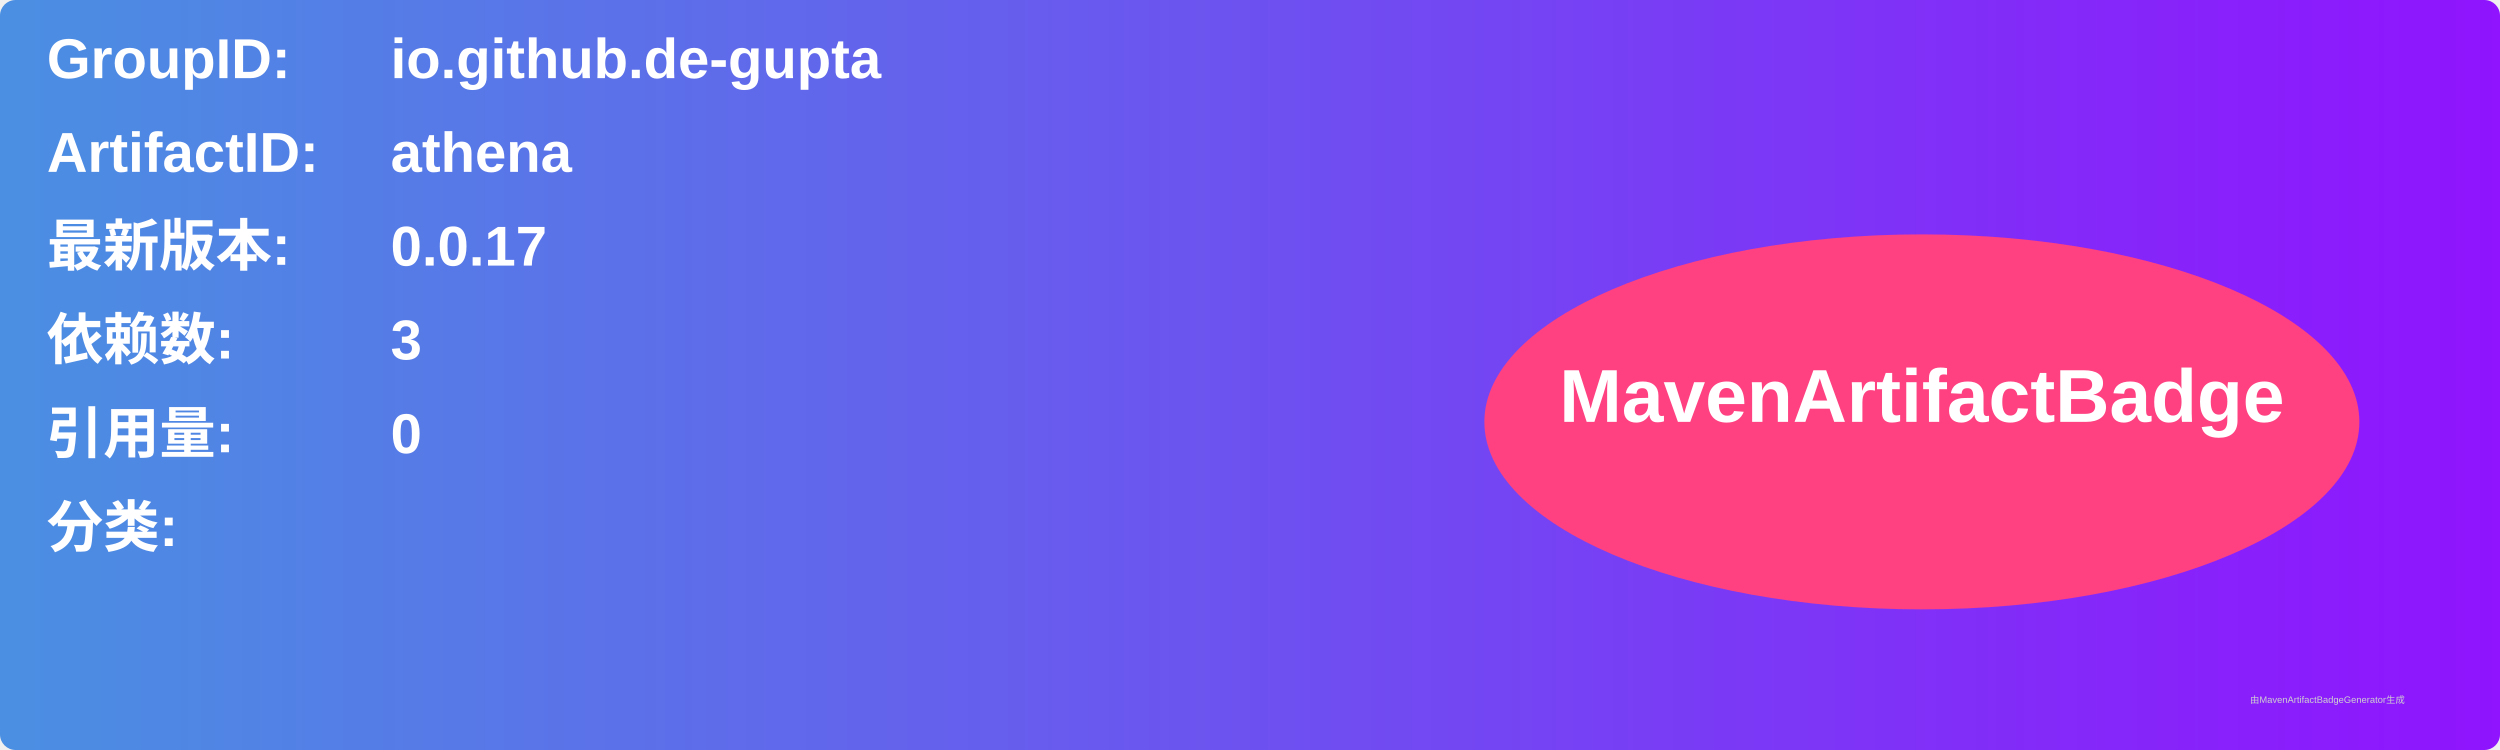
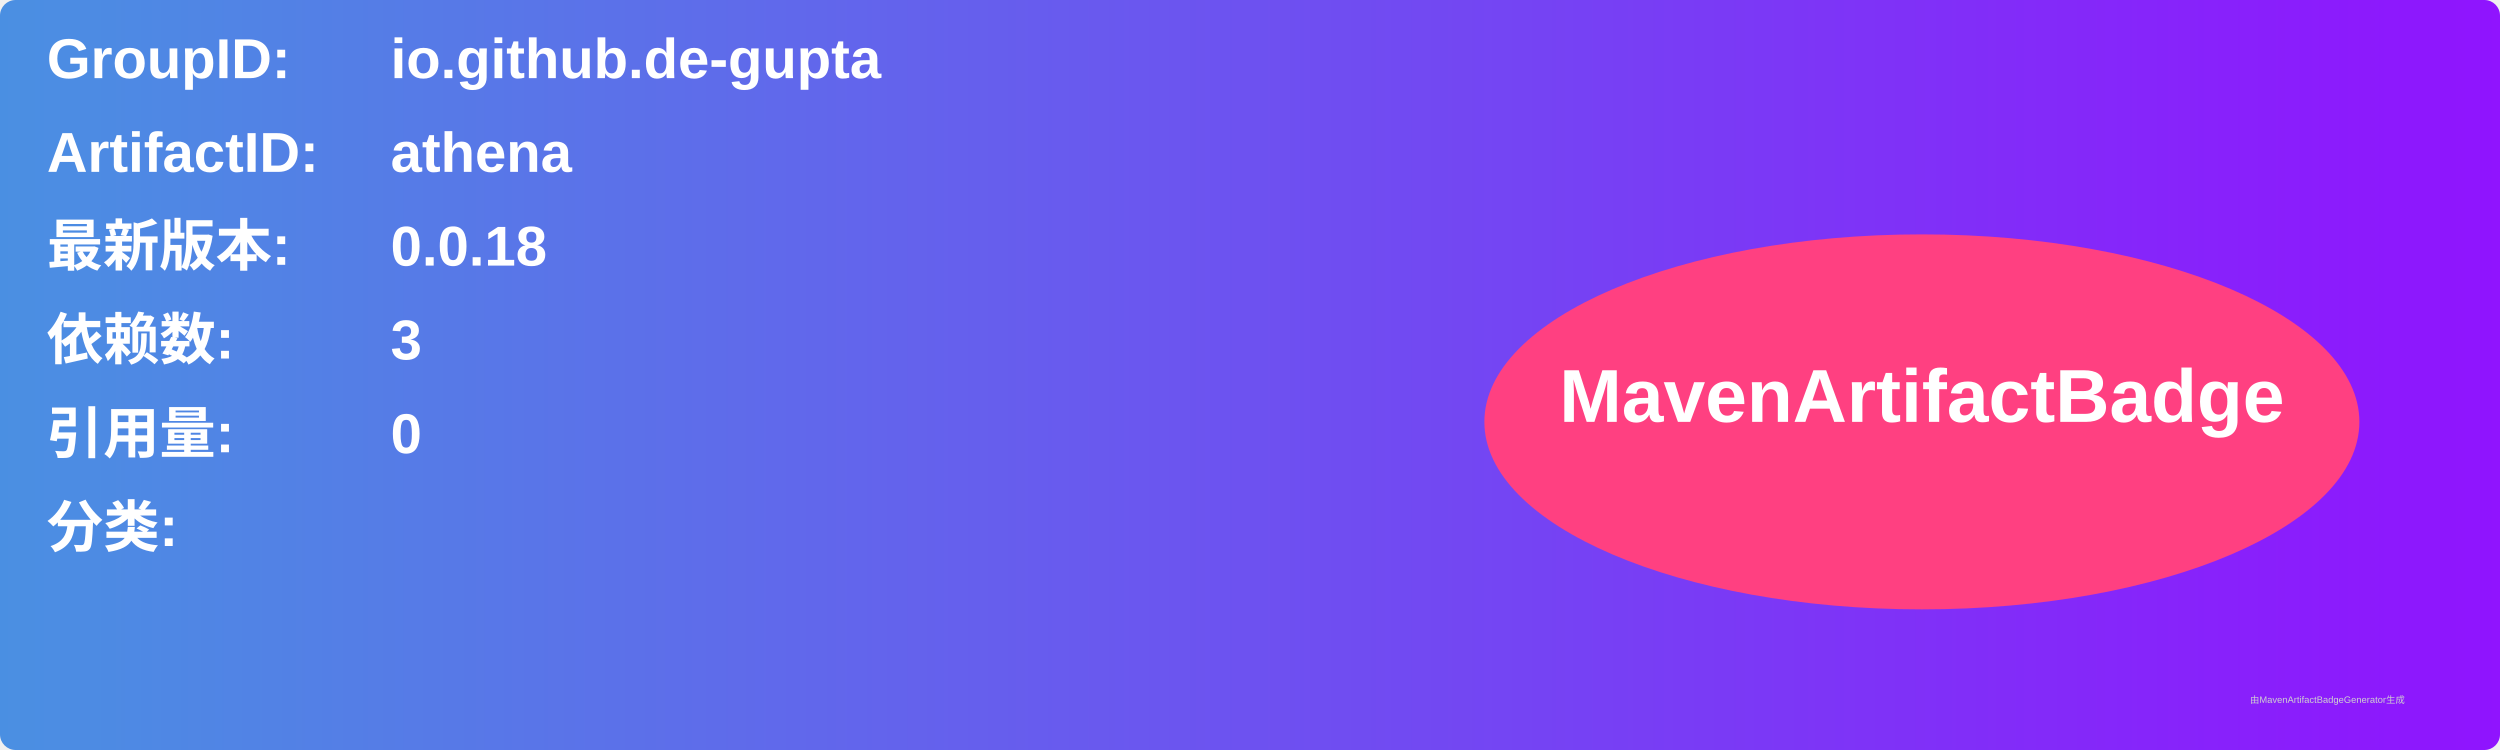
<svg xmlns="http://www.w3.org/2000/svg" width="800" height="240" viewBox="0 0 800 240">
  <linearGradient id="grad" x1="0%" y1="0%" x2="100%" y2="0%">
    <stop offset="0%" stop-color="#4a90e2" />
    <stop offset="100%" stop-color="#9013fe" />
  </linearGradient>
  <rect width="100%" height="100%" rx="5" ry="5" fill="url(#grad)" />
  <g transform="translate(15, 15)">
    <text x="0" y="10" font-family="Arial" font-size="18" fill="white" font-weight="bold" width="260">GroupID:</text>
    <text x="110" y="10" font-family="Arial" font-size="18" fill="white" font-weight="bold" width="460">io.github.de-gupta</text>
    <text x="0" y="40" font-family="Arial" font-size="18" fill="white" font-weight="bold" width="260">ArtifactID:</text>
    <text x="110" y="40" font-family="Arial" font-size="18" fill="white" font-weight="bold" width="460">athena</text>
    <text x="0" y="70" font-family="Arial" font-size="18" fill="white" font-weight="bold">最新版本:</text>
    <text x="110" y="70" font-family="Arial" font-size="18" fill="white" font-weight="bold">
-       <tspan font-weight="bold">0.0.17</tspan>
+       <tspan font-weight="bold">0.0.18</tspan>
    </text>
    <text x="0" y="100" font-family="Arial" font-size="18" fill="white" font-weight="bold">依赖数: </text>
    <text x="110" y="100" font-family="Arial" font-size="18" fill="white">
      <tspan font-weight="bold">3</tspan>
    </text>
    <text x="0" y="130" font-family="Arial" font-size="18" fill="white" font-weight="bold">引用量: </text>
    <text x="110" y="130" font-family="Arial" font-size="18" fill="white">
      <tspan font-weight="bold">0</tspan>
    </text>
    <text x="0" y="160" font-family="Arial" font-size="18" fill="white" font-weight="bold">分类:</text>
    <text x="10" y="190" font-family="Arial" font-size="10" fill="white">
      <tspan font-weight="bold" />
    </text>
    <ellipse cx="600" cy="120" rx="140" ry="60" fill="#ff4081" />
    <text x="600" y="120" text-anchor="middle" font-family="Arial" font-size="24" fill="white" font-weight="bold">MavenArtifactBadge</text>
  </g>
  <text x="720" y="225" font-family="Arial" font-size="3" fill="#d0d0d0">由MavenArtifactBadgeGenerator生成</text>
</svg>
